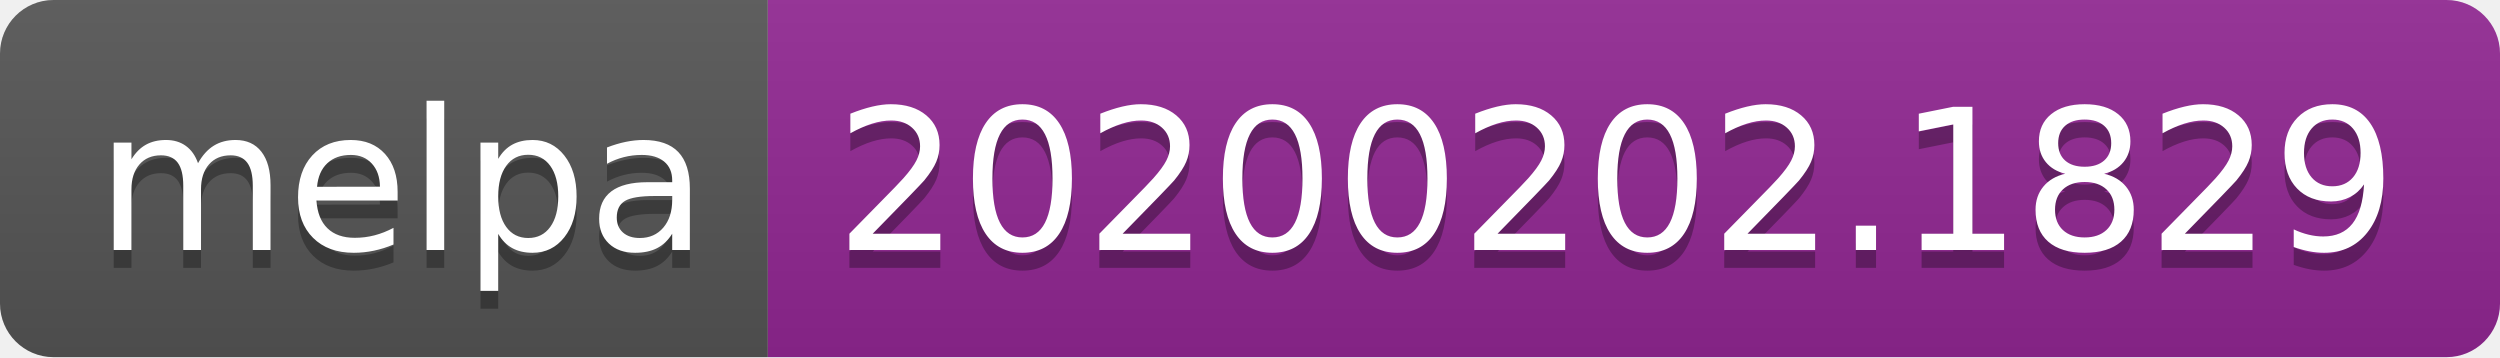
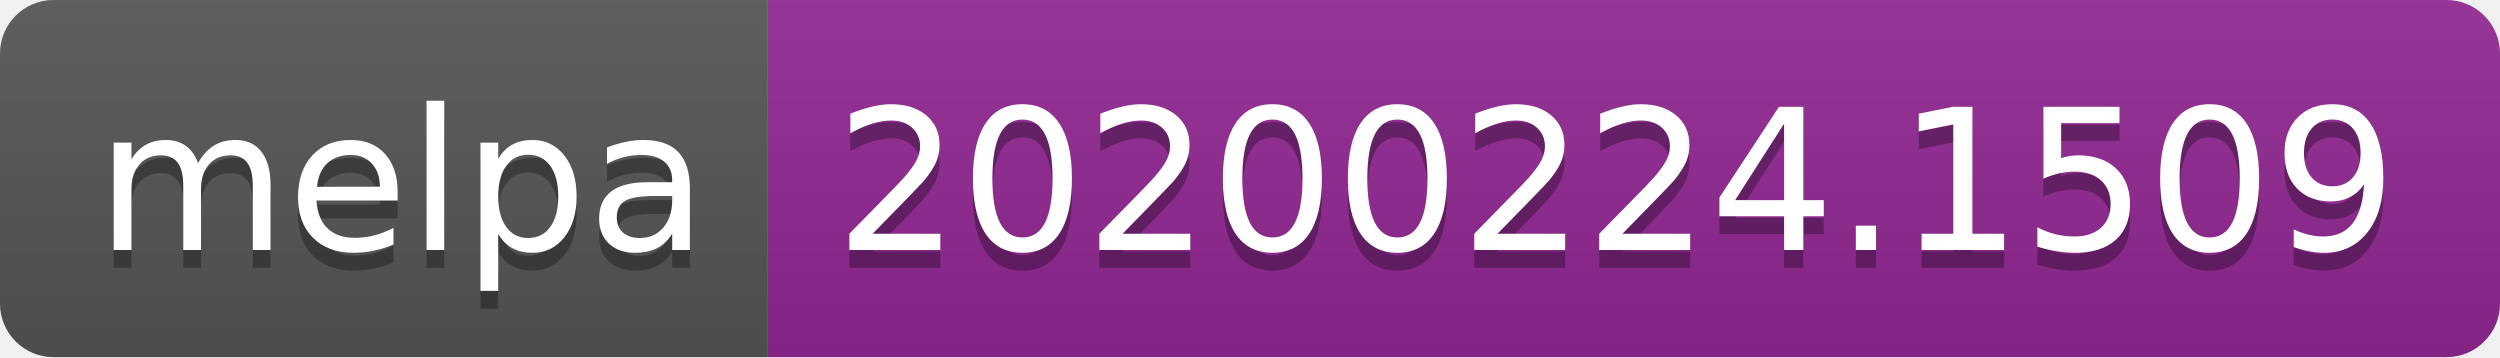
<svg xmlns="http://www.w3.org/2000/svg" width="140" height="20">
  <linearGradient id="b" x2="0" y2="100%">
    <stop offset="0" stop-color="#bbb" stop-opacity=".1" />
    <stop offset="1" stop-opacity=".1" />
  </linearGradient>
  <clipPath id="a">
    <rect width="140" height="20" rx="3" fill="#fff" />
  </clipPath>
  <g clip-path="url(#a)">
    <path fill="#555" d="M0 0h43v20H0z" />
    <path fill="#922793" d="M43 0h97v20H43z" />
    <path fill="url(#b)" d="M0 0h140v20H0z" />
  </g>
  <g fill="#fff" text-anchor="middle" font-family="DejaVu Sans,Verdana,Geneva,sans-serif" font-size="110">
    <text x="225" y="150" fill="#010101" fill-opacity=".3" transform="scale(.1)" textLength="330">melpa</text>
    <text x="225" y="140" transform="scale(.1)" textLength="330">melpa</text>
-     <text x="905" y="150" fill="#010101" fill-opacity=".3" transform="scale(.1)" textLength="870">20200202.1829</text>
-     <text x="905" y="140" transform="scale(.1)" textLength="870">20200202.1829</text>
+     <text x="905" y="150" fill="#010101" fill-opacity=".3" transform="scale(.1)" textLength="870">20200224.1509</text>
+     <text x="905" y="140" transform="scale(.1)" textLength="870">20200224.1509</text>
  </g>
</svg>
